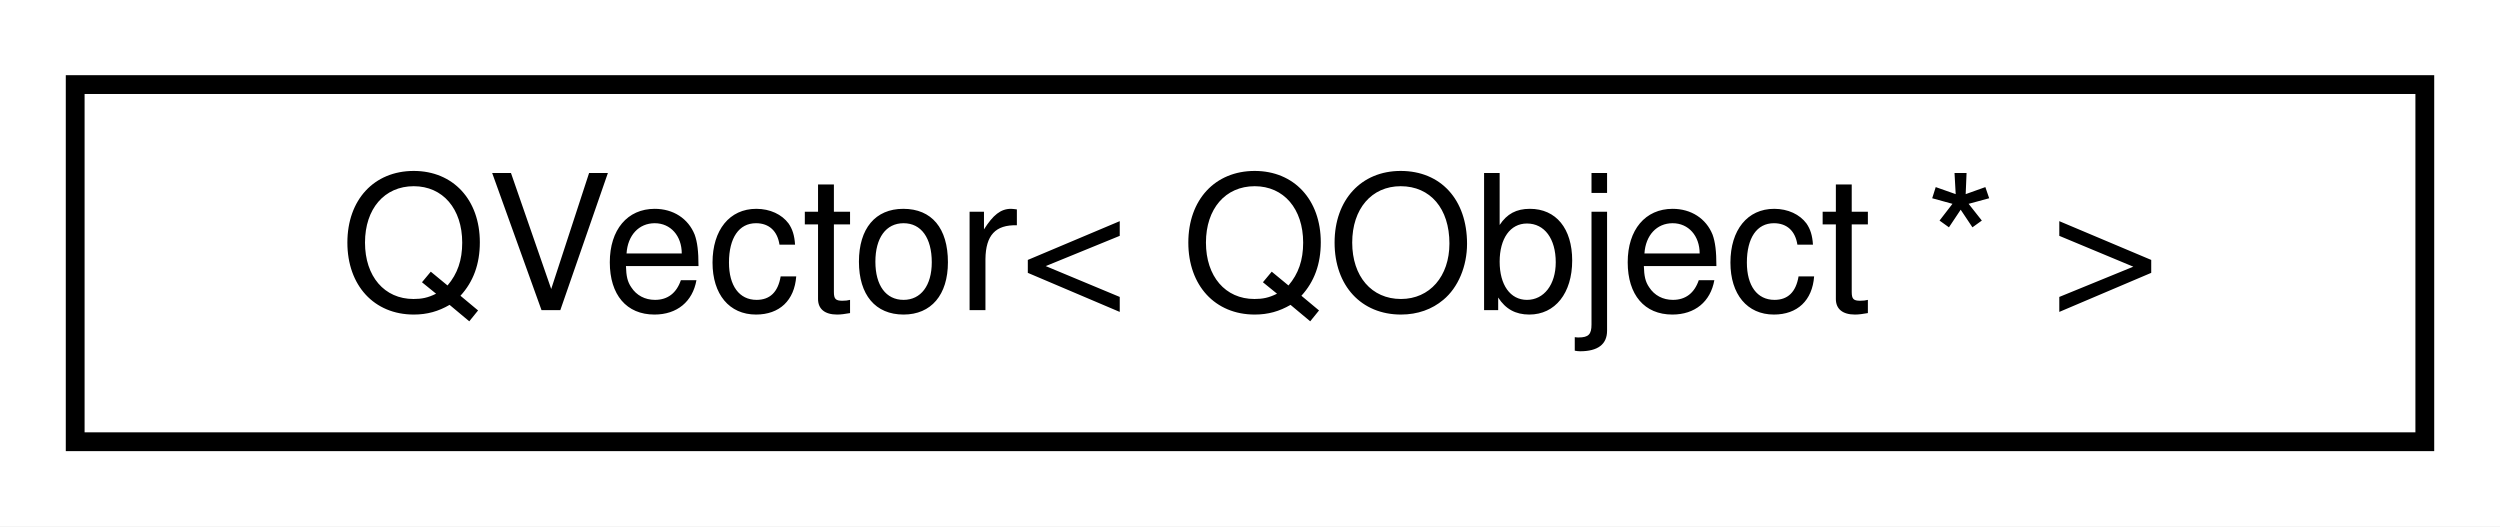
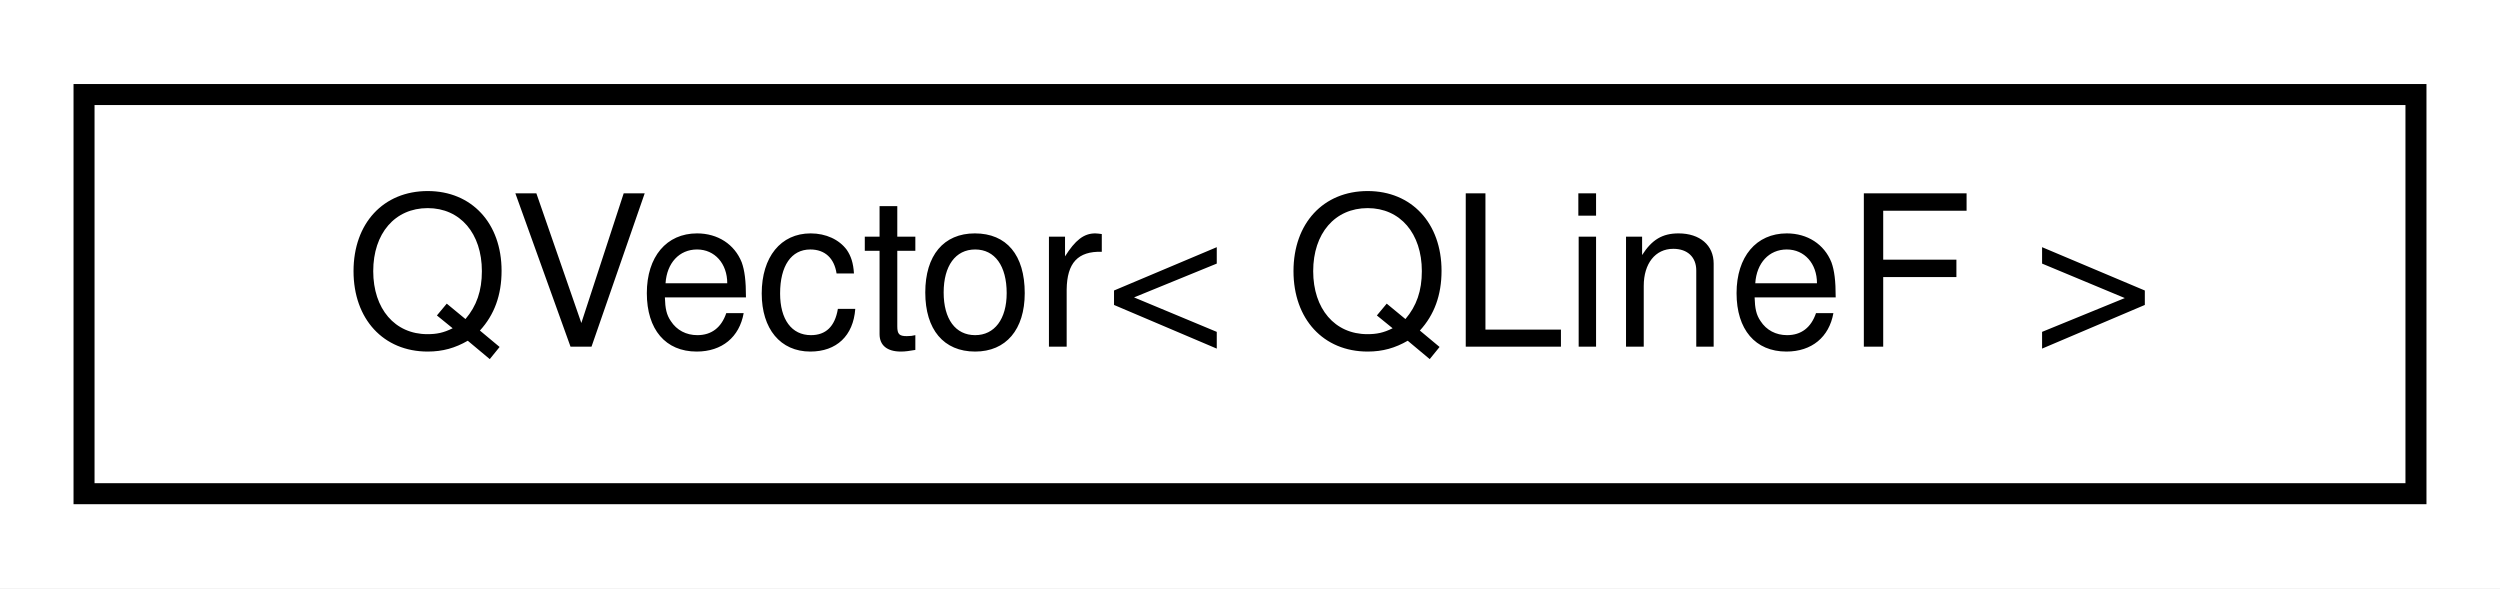
- <svg xmlns="http://www.w3.org/2000/svg" xmlns:xlink="http://www.w3.org/1999/xlink" width="133pt" height="28pt" viewBox="0.00 0.00 133.00 28.00">
+ <svg xmlns="http://www.w3.org/2000/svg" xmlns:xlink="http://www.w3.org/1999/xlink" width="119pt" height="28pt" viewBox="0.00 0.00 119.00 28.00">
  <g id="graph0" class="graph" transform="scale(1 1) rotate(0) translate(4 24)">
-     <polygon fill="white" stroke="transparent" points="-4,4 -4,-24 129,-24 129,4 -4,4" />
+     <polygon fill="white" stroke="transparent" points="-4,4 -4,-24 115,-24 115,4 -4,4" />
    <g id="node1" class="node">
      <g id="a_node1">
        <a xlink:href="d5/dc2/classQVector.html" target="_top" xlink:title=" ">
-           <polygon fill="white" stroke="black" points="0,-0.5 0,-19.5 125,-19.5 125,-0.5 0,-0.5" />
-           <text text-anchor="middle" x="62.5" y="-7.5" font-family="Helvetica,sans-Serif" font-size="10.00">QVector&lt; QObject * &gt;</text>
+           <polygon fill="white" stroke="black" points="0,-0.5 0,-19.5 111,-19.5 111,-0.5 0,-0.5" />
+           <text text-anchor="middle" x="55.5" y="-7.5" font-family="Helvetica,sans-Serif" font-size="10.00">QVector&lt; QLineF &gt;</text>
        </a>
      </g>
    </g>
  </g>
</svg>
